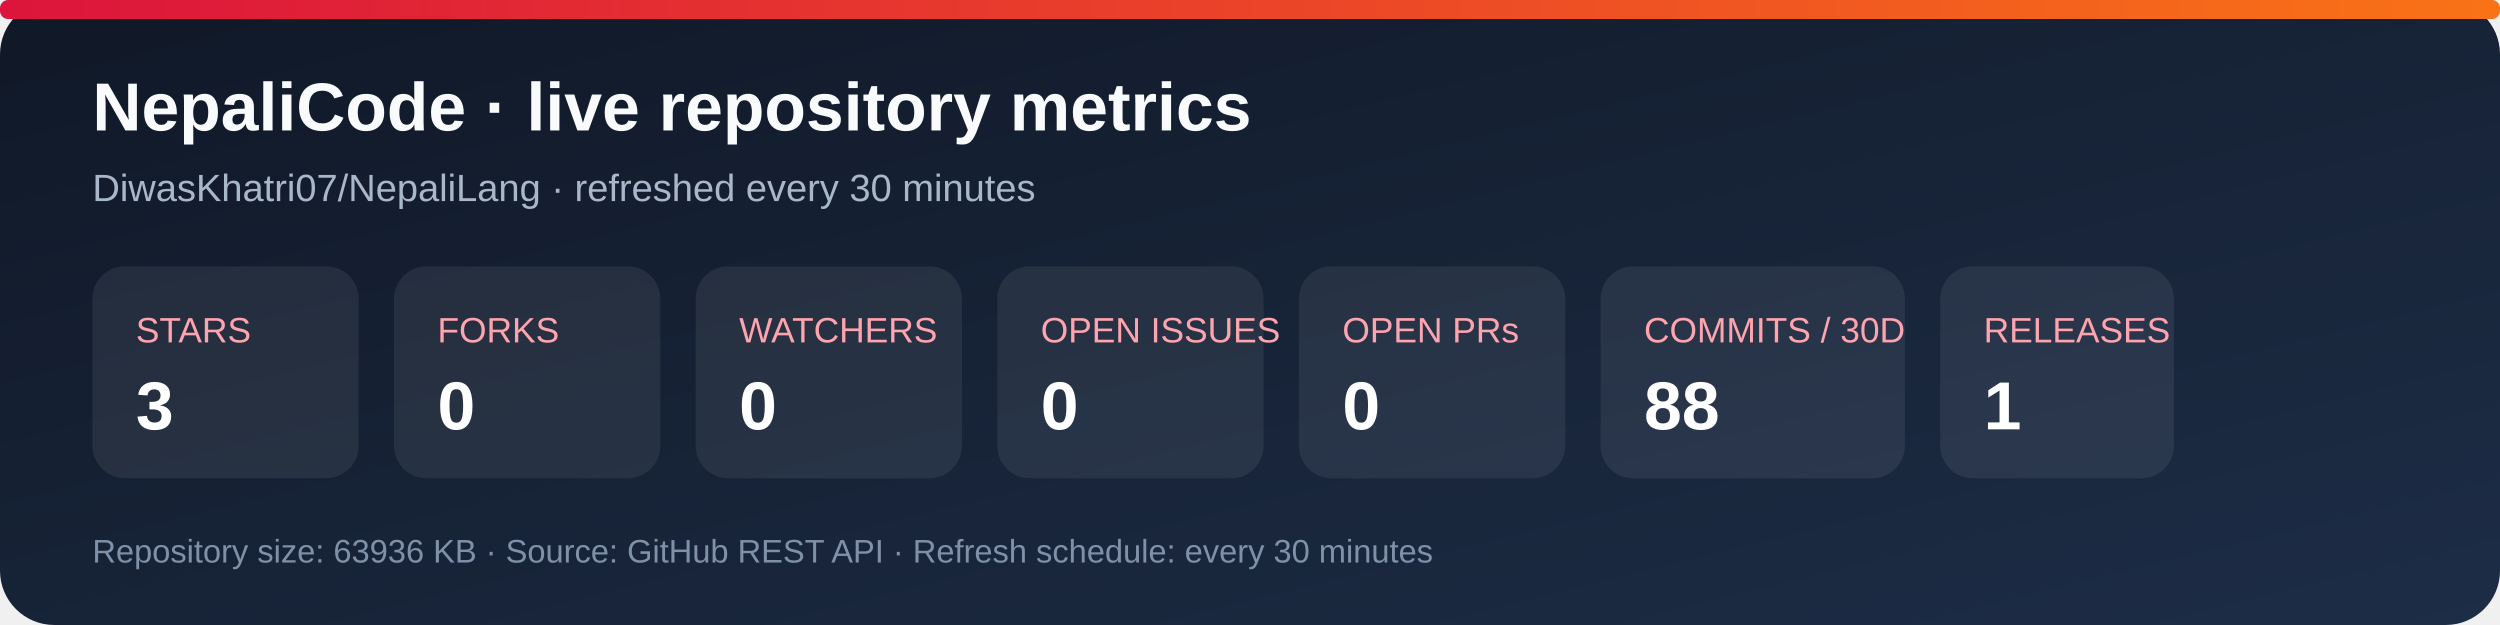
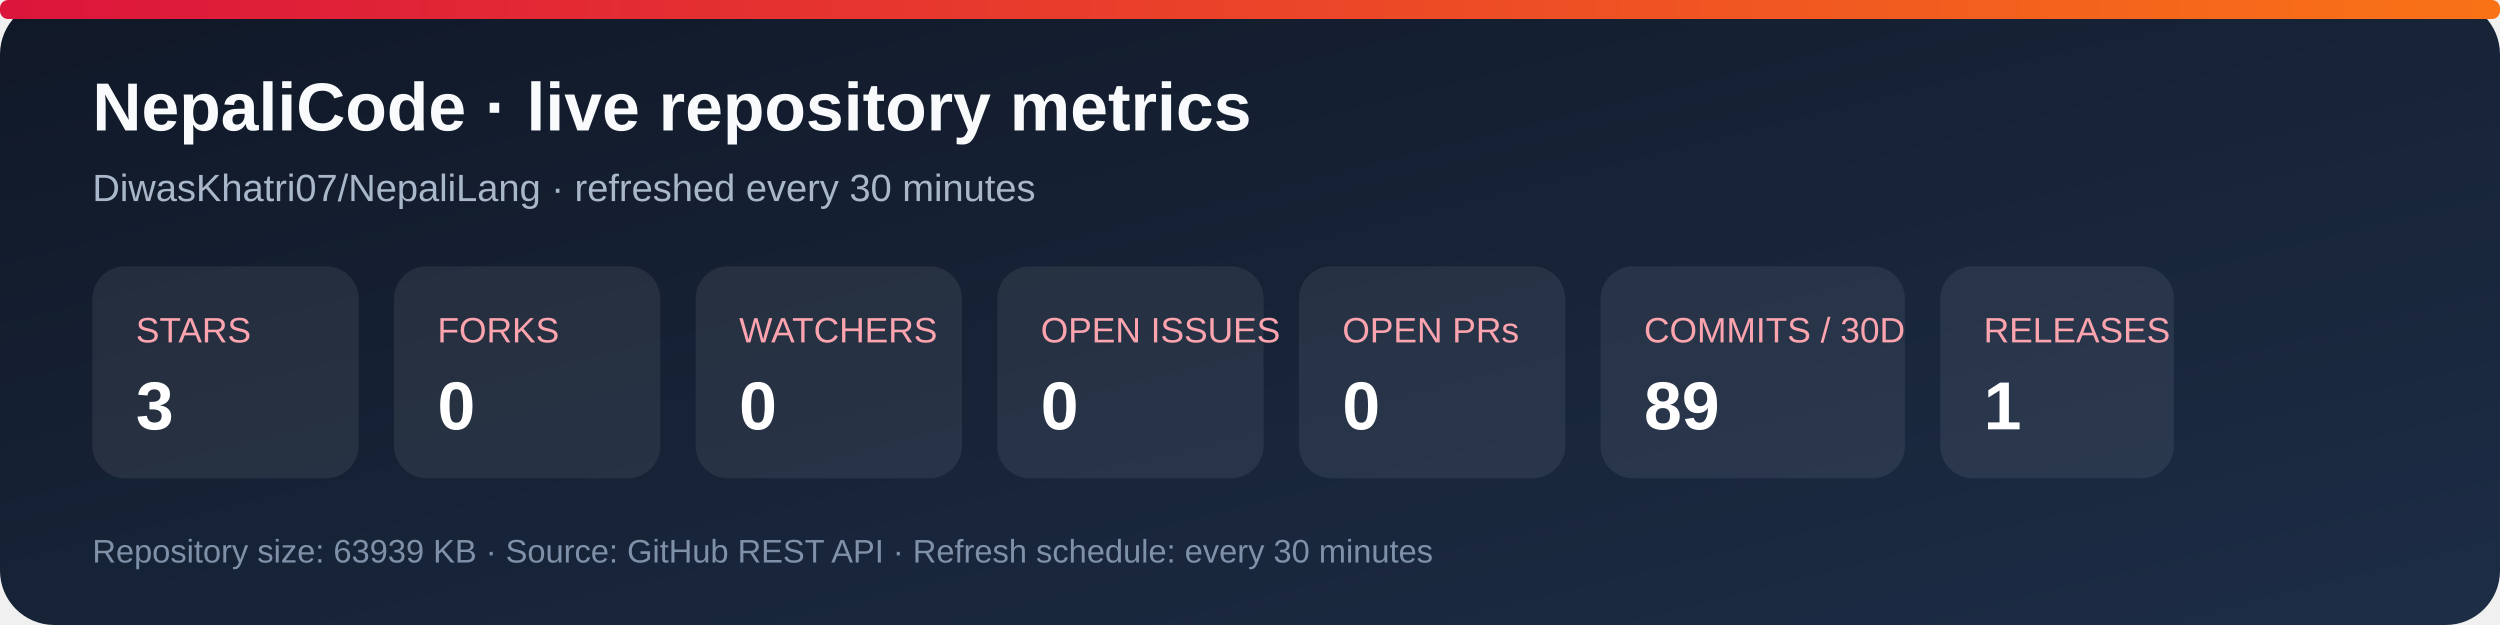
<svg xmlns="http://www.w3.org/2000/svg" width="920" height="230" viewBox="0 0 920 230" role="img" aria-labelledby="title desc">
  <defs>
    <linearGradient id="bg" x1="0" y1="0" x2="1" y2="1">
      <stop stop-color="#101827" />
      <stop offset="1" stop-color="#1d2d46" />
    </linearGradient>
    <linearGradient id="accent" x1="0" y1="0" x2="1" y2="0">
      <stop stop-color="#dc143c" />
      <stop offset="1" stop-color="#f97316" />
    </linearGradient>
  </defs>
  <rect width="920" height="230" rx="20" fill="url(#bg)" />
  <rect x="0" y="0" width="920" height="7" rx="3" fill="url(#accent)" />
  <text x="34" y="48" fill="#f8fafc" font-family="Arial, sans-serif" font-size="25" font-weight="700">NepaliCode · live repository metrics</text>
  <text x="34" y="74" fill="#a9b7ca" font-family="Arial, sans-serif" font-size="14">DiwasKhatri07/NepaliLang · refreshed every 30 minutes</text>
  <g font-family="Arial, sans-serif">
    <rect x="34" y="98" width="98" height="78" rx="12" fill="#ffffff12" />
    <text x="50" y="126" fill="#fda4af" font-size="13">STARS</text>
    <text x="50" y="158" fill="#fff" font-size="25" font-weight="700">3</text>
    <rect x="145" y="98" width="98" height="78" rx="12" fill="#ffffff12" />
    <text x="161" y="126" fill="#fda4af" font-size="13">FORKS</text>
    <text x="161" y="158" fill="#fff" font-size="25" font-weight="700">0</text>
    <rect x="256" y="98" width="98" height="78" rx="12" fill="#ffffff12" />
    <text x="272" y="126" fill="#fda4af" font-size="13">WATCHERS</text>
    <text x="272" y="158" fill="#fff" font-size="25" font-weight="700">0</text>
    <rect x="367" y="98" width="98" height="78" rx="12" fill="#ffffff12" />
    <text x="383" y="126" fill="#fda4af" font-size="13">OPEN ISSUES</text>
    <text x="383" y="158" fill="#fff" font-size="25" font-weight="700">0</text>
    <rect x="478" y="98" width="98" height="78" rx="12" fill="#ffffff12" />
    <text x="494" y="126" fill="#fda4af" font-size="13">OPEN PRs</text>
    <text x="494" y="158" fill="#fff" font-size="25" font-weight="700">0</text>
    <rect x="589" y="98" width="112" height="78" rx="12" fill="#ffffff12" />
    <text x="605" y="126" fill="#fda4af" font-size="13">COMMITS / 30D</text>
-     <text x="605" y="158" fill="#fff" font-size="25" font-weight="700">88</text>
+     <text x="605" y="158" fill="#fff" font-size="25" font-weight="700">89</text>
    <rect x="714" y="98" width="86" height="78" rx="12" fill="#ffffff12" />
    <text x="730" y="126" fill="#fda4af" font-size="13">RELEASES</text>
    <text x="730" y="158" fill="#fff" font-size="25" font-weight="700">1</text>
  </g>
-   <text x="34" y="207" fill="#7f91a8" font-family="Arial, sans-serif" font-size="12">Repository size: 63936 KB · Source: GitHub REST API · Refresh schedule: every 30 minutes</text>
+   <text x="34" y="207" fill="#7f91a8" font-family="Arial, sans-serif" font-size="12">Repository size: 63939 KB · Source: GitHub REST API · Refresh schedule: every 30 minutes</text>
</svg>
